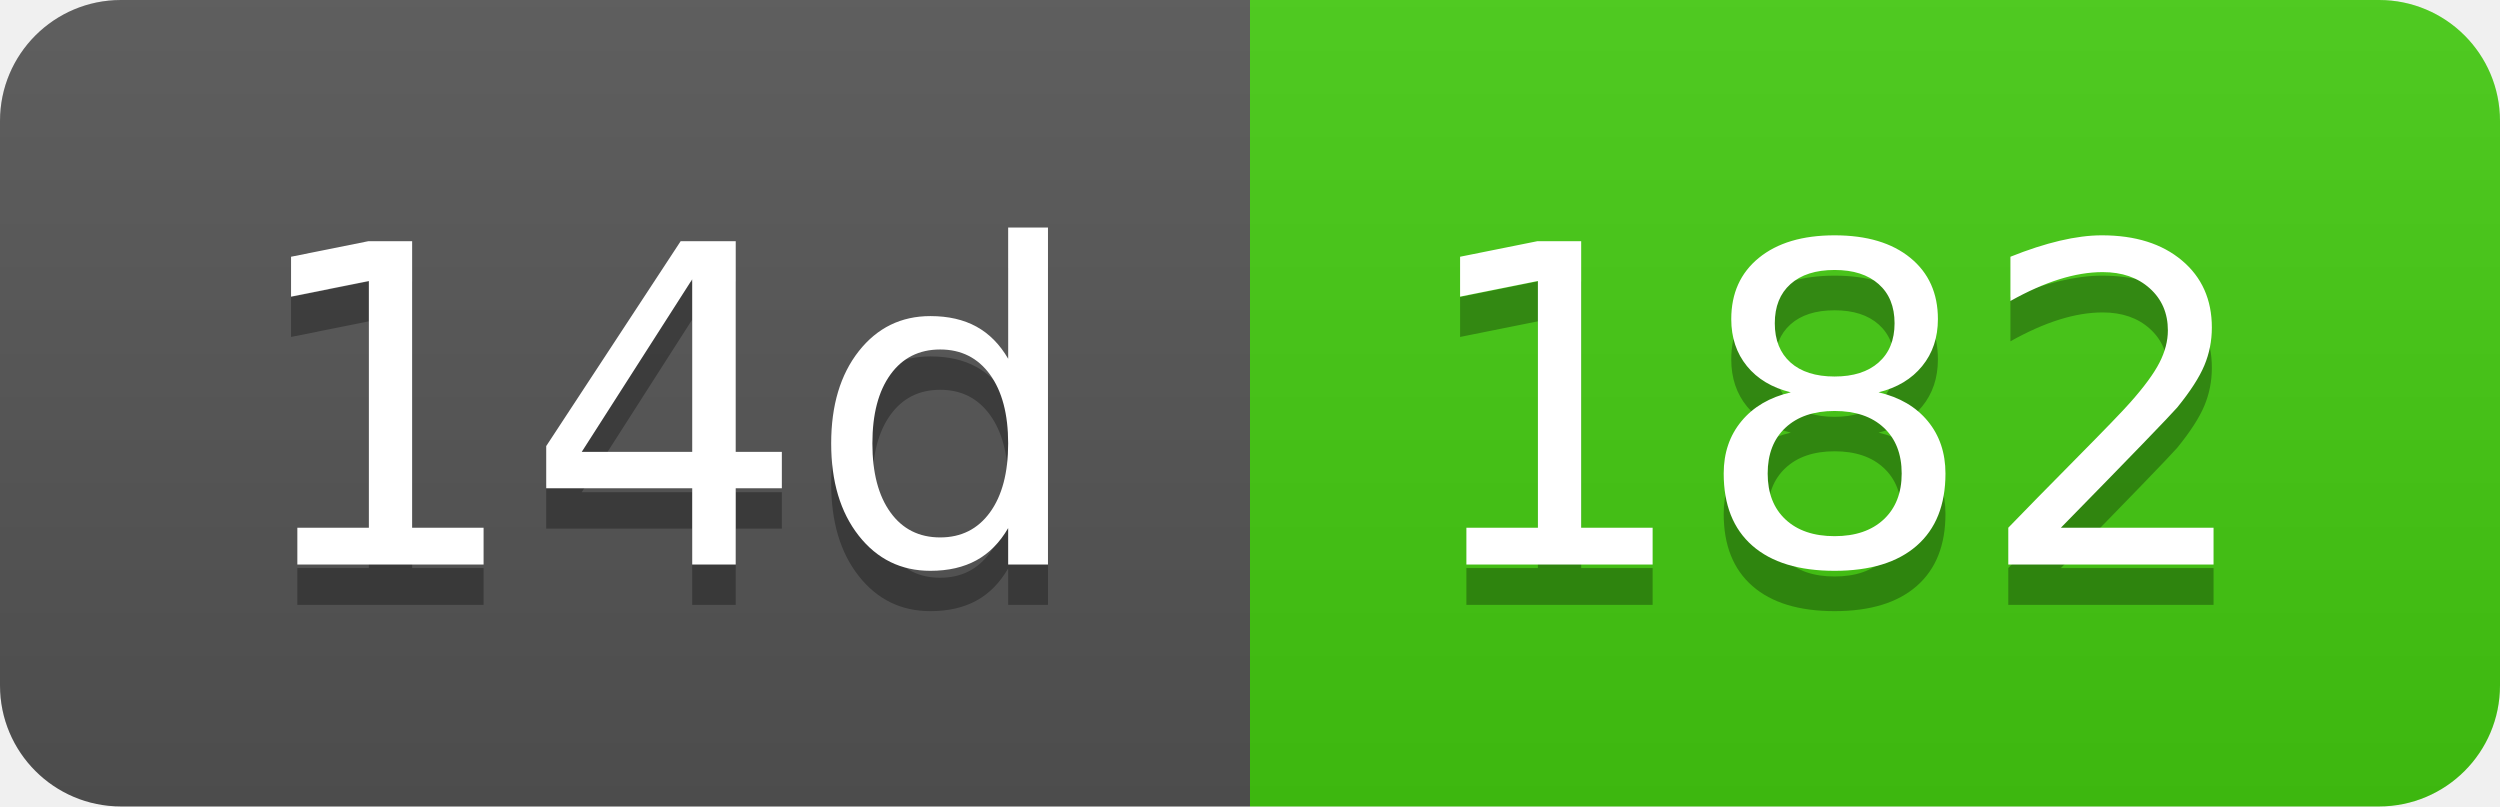
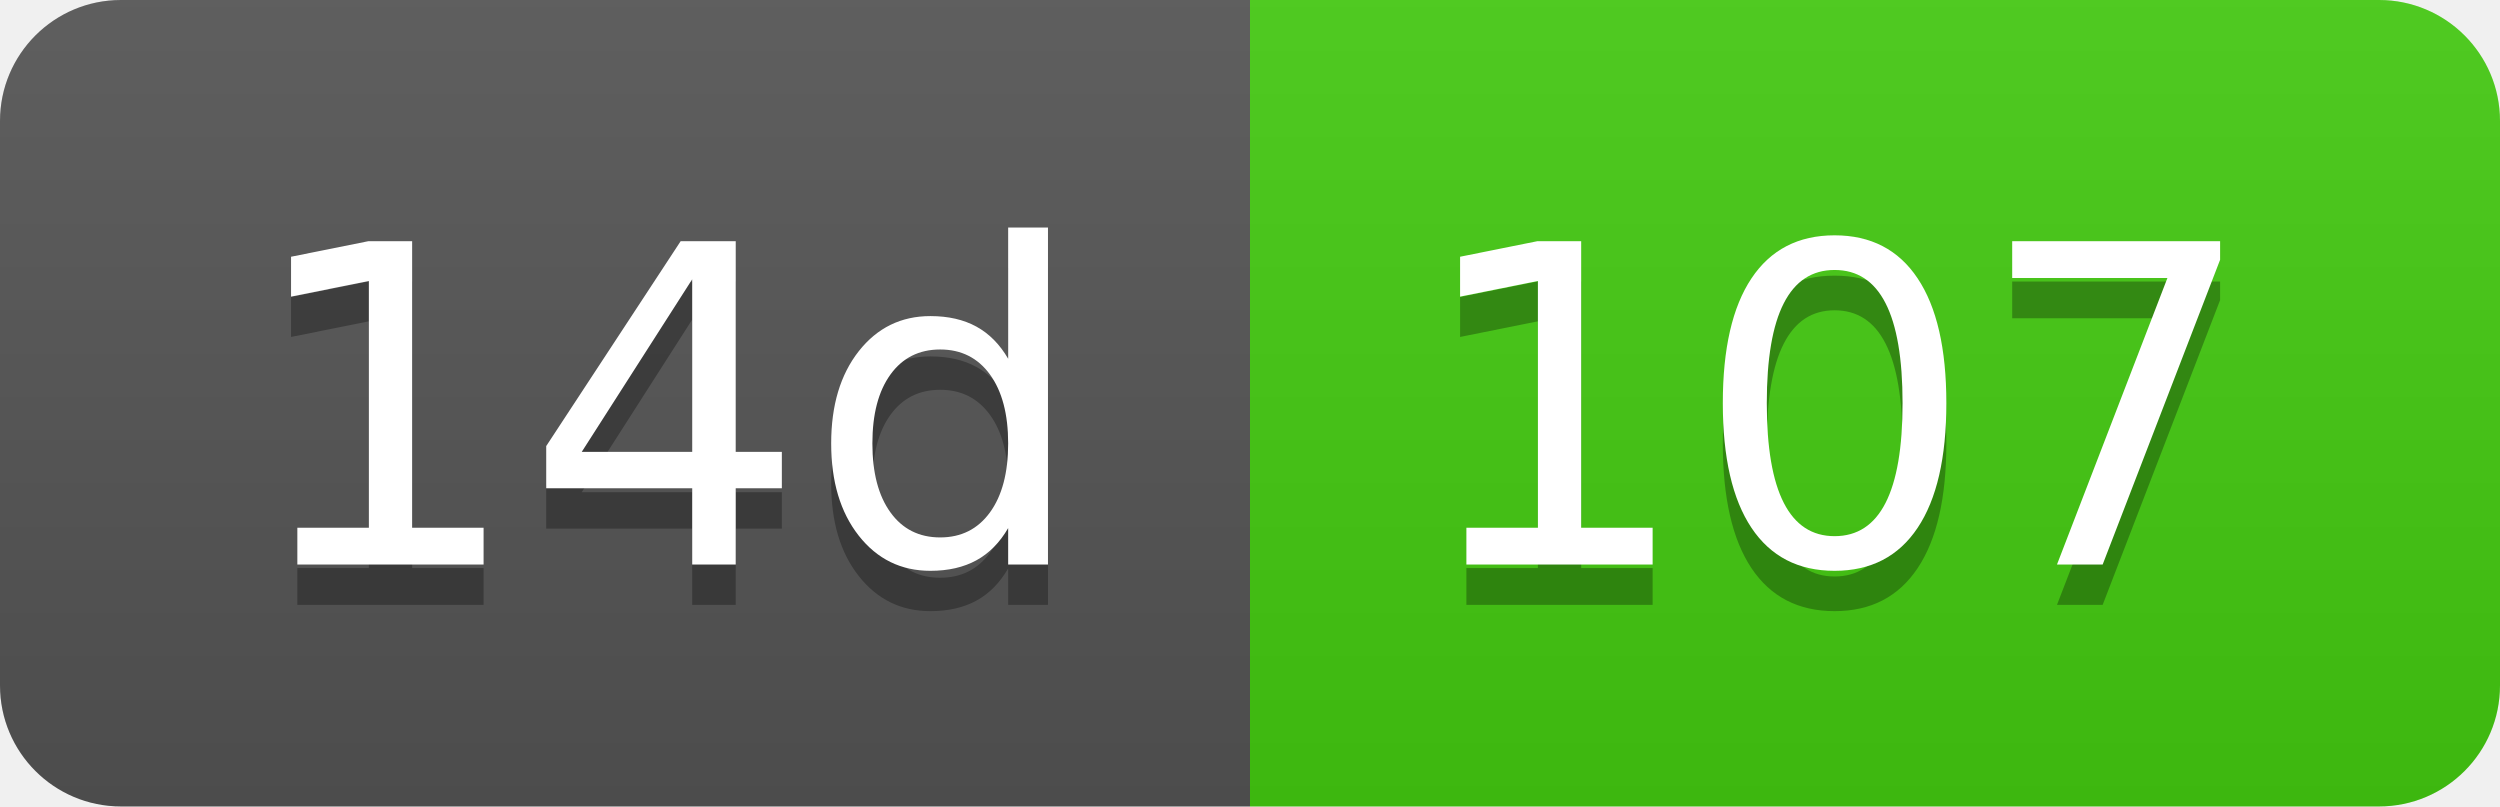
- <svg xmlns="http://www.w3.org/2000/svg" width="62" height="20" role="img" aria-label="14d: 182">
+ <svg xmlns="http://www.w3.org/2000/svg" width="62" height="20" role="img" aria-label="14d: 107">
  <linearGradient id="s" x2="0" y2="100%">
    <stop offset="0" stop-color="#bbb" stop-opacity=".1" />
    <stop offset="1" stop-opacity=".1" />
  </linearGradient>
  <clipPath id="r">
    <rect width="62" height="20" rx="3" fill="#fff" />
  </clipPath>
  <g clip-path="url(#r)">
    <rect width="31" height="20" fill="#555" />
    <rect x="31" width="31" height="20" fill="#4c1" />
    <rect width="62" height="20" fill="url(#s)" />
  </g>
  <g fill="#fff" text-anchor="middle" font-family="Verdana,Geneva,DejaVu Sans,sans-serif" text-rendering="geometricPrecision" font-size="110">
    <text aria-hidden="true" x="165" y="150" fill="#010101" fill-opacity=".3" transform="scale(.1)" textLength="210">14d</text>
    <text x="165" y="140" transform="scale(.1)" fill="#fff" textLength="210">14d</text>
-     <text aria-hidden="true" x="455" y="150" fill="#010101" fill-opacity=".3" transform="scale(.1)" textLength="210">182</text>
-     <text x="455" y="140" transform="scale(.1)" fill="#fff" textLength="210">182</text>
+     <text aria-hidden="true" x="455" y="150" fill="#010101" fill-opacity=".3" transform="scale(.1)" textLength="210">107</text>
+     <text x="455" y="140" transform="scale(.1)" fill="#fff" textLength="210">107</text>
  </g>
</svg>
